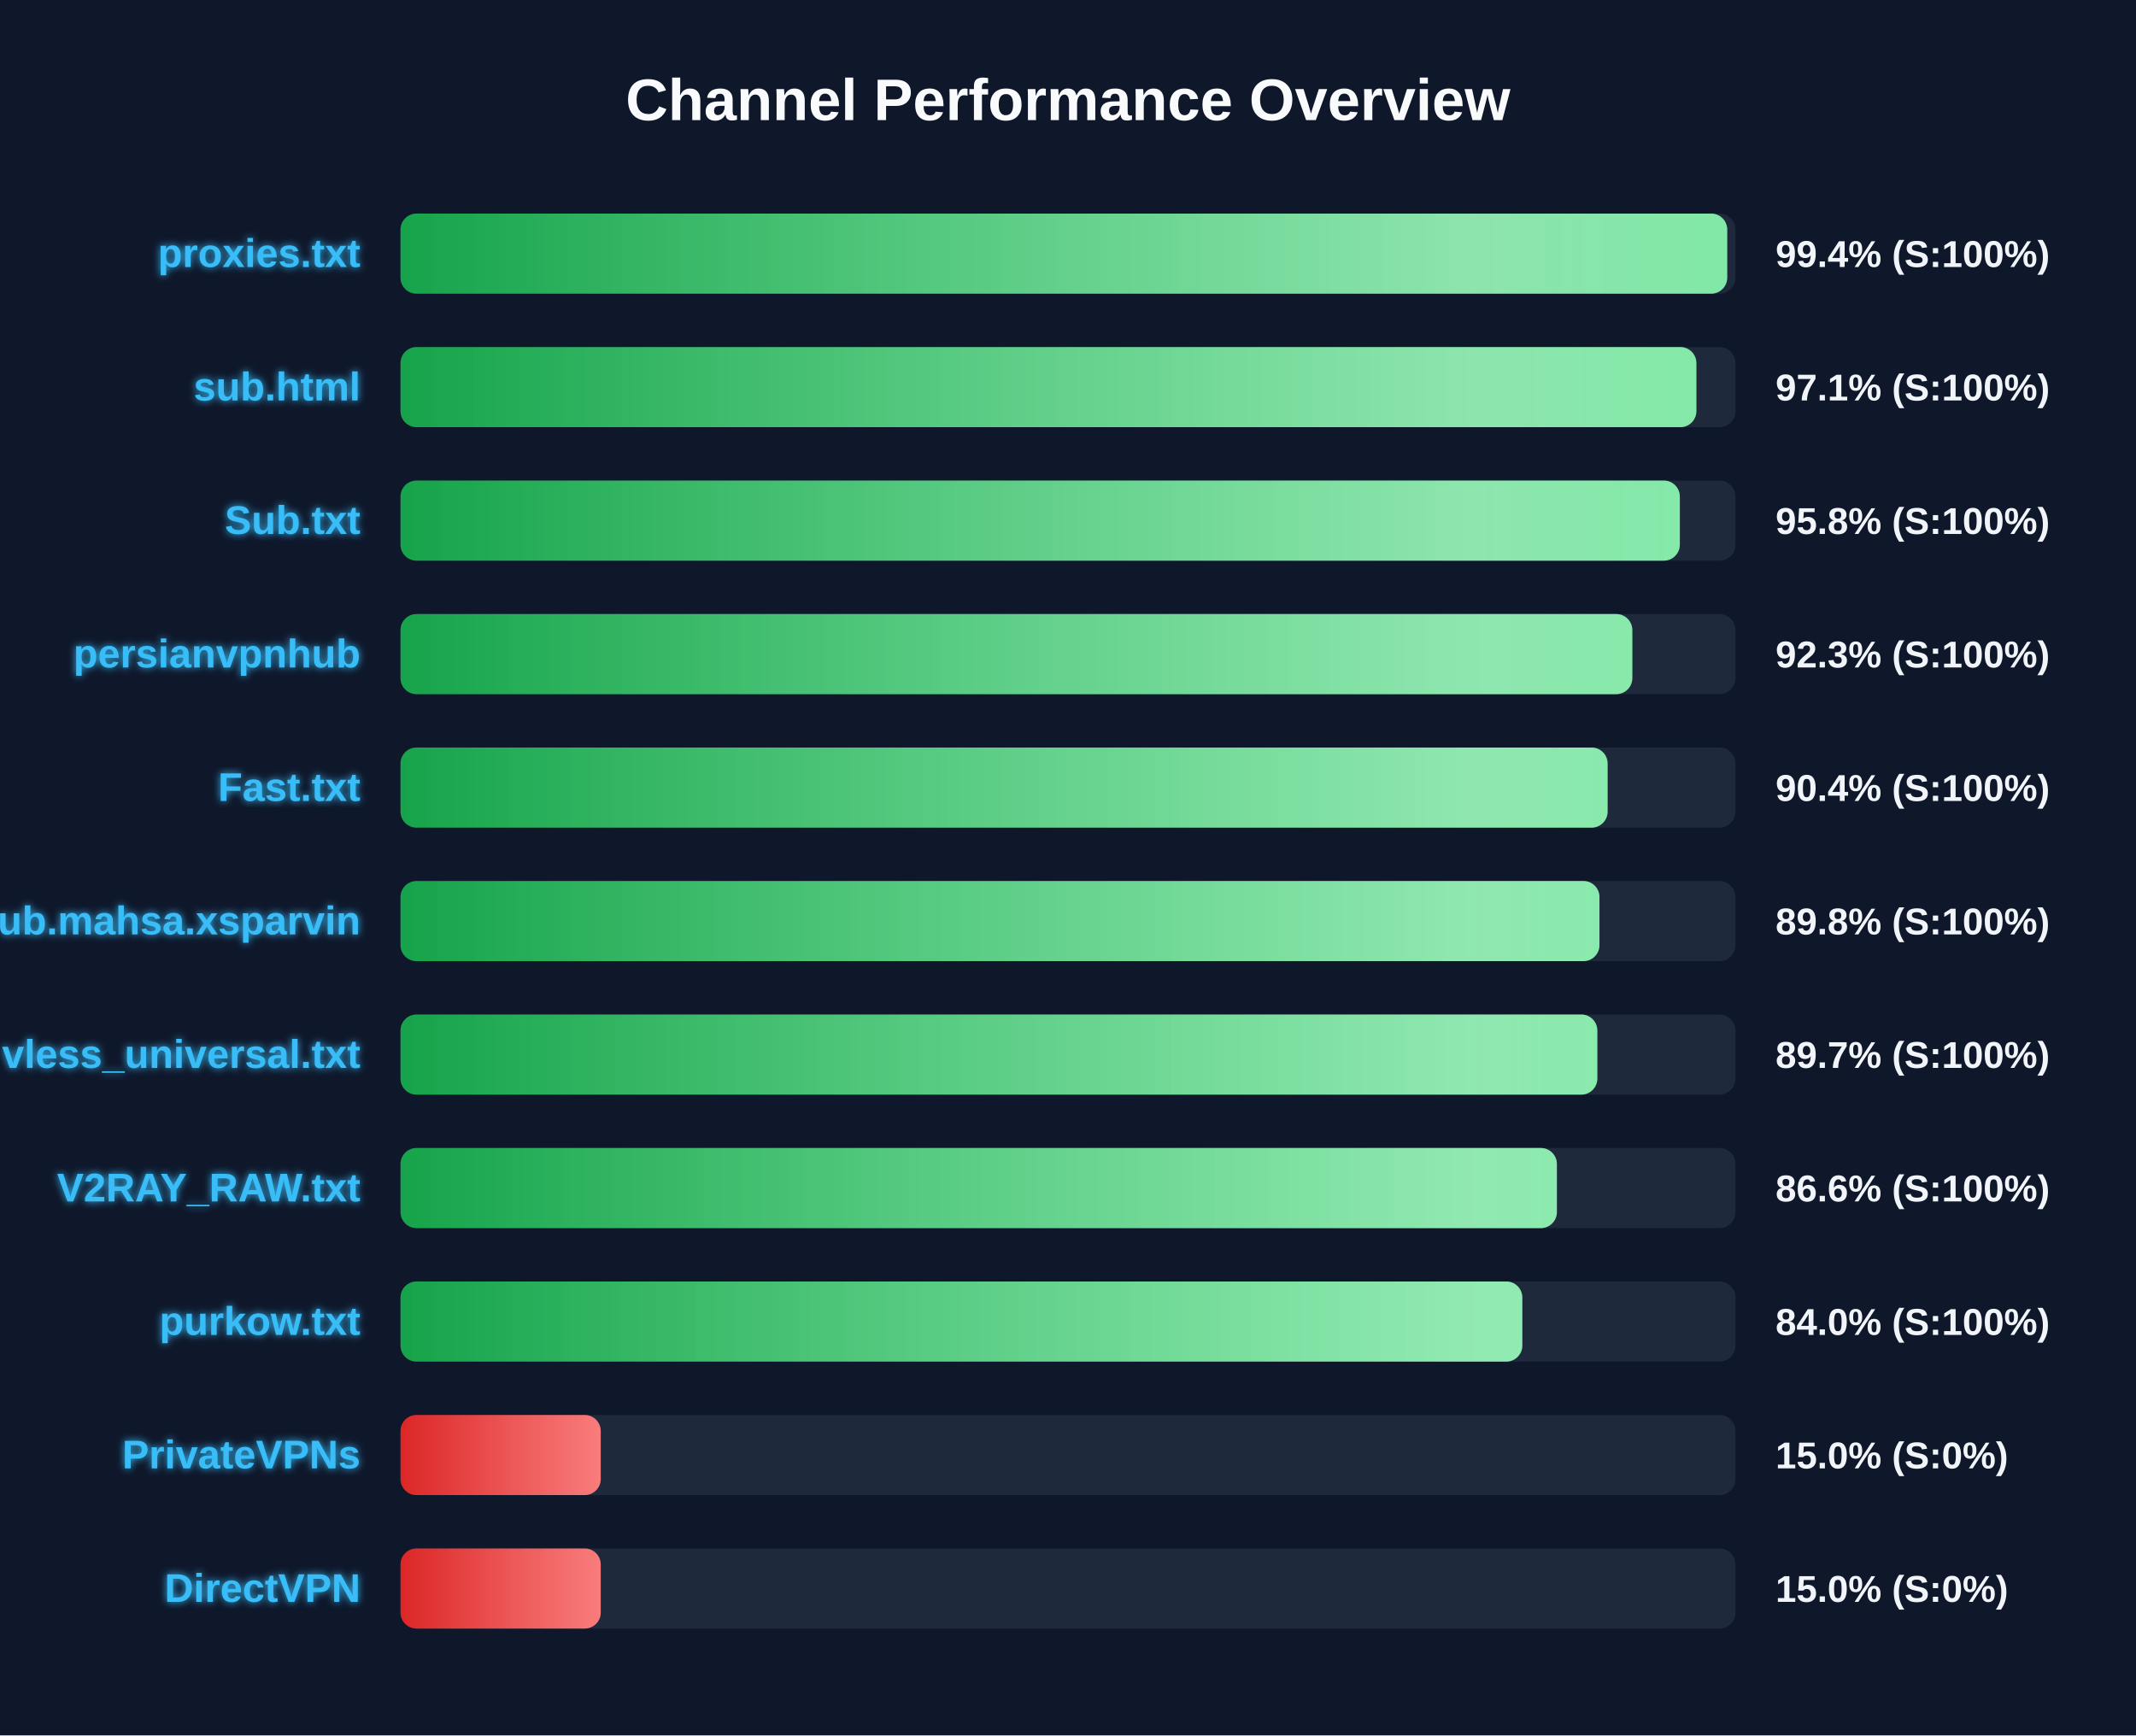
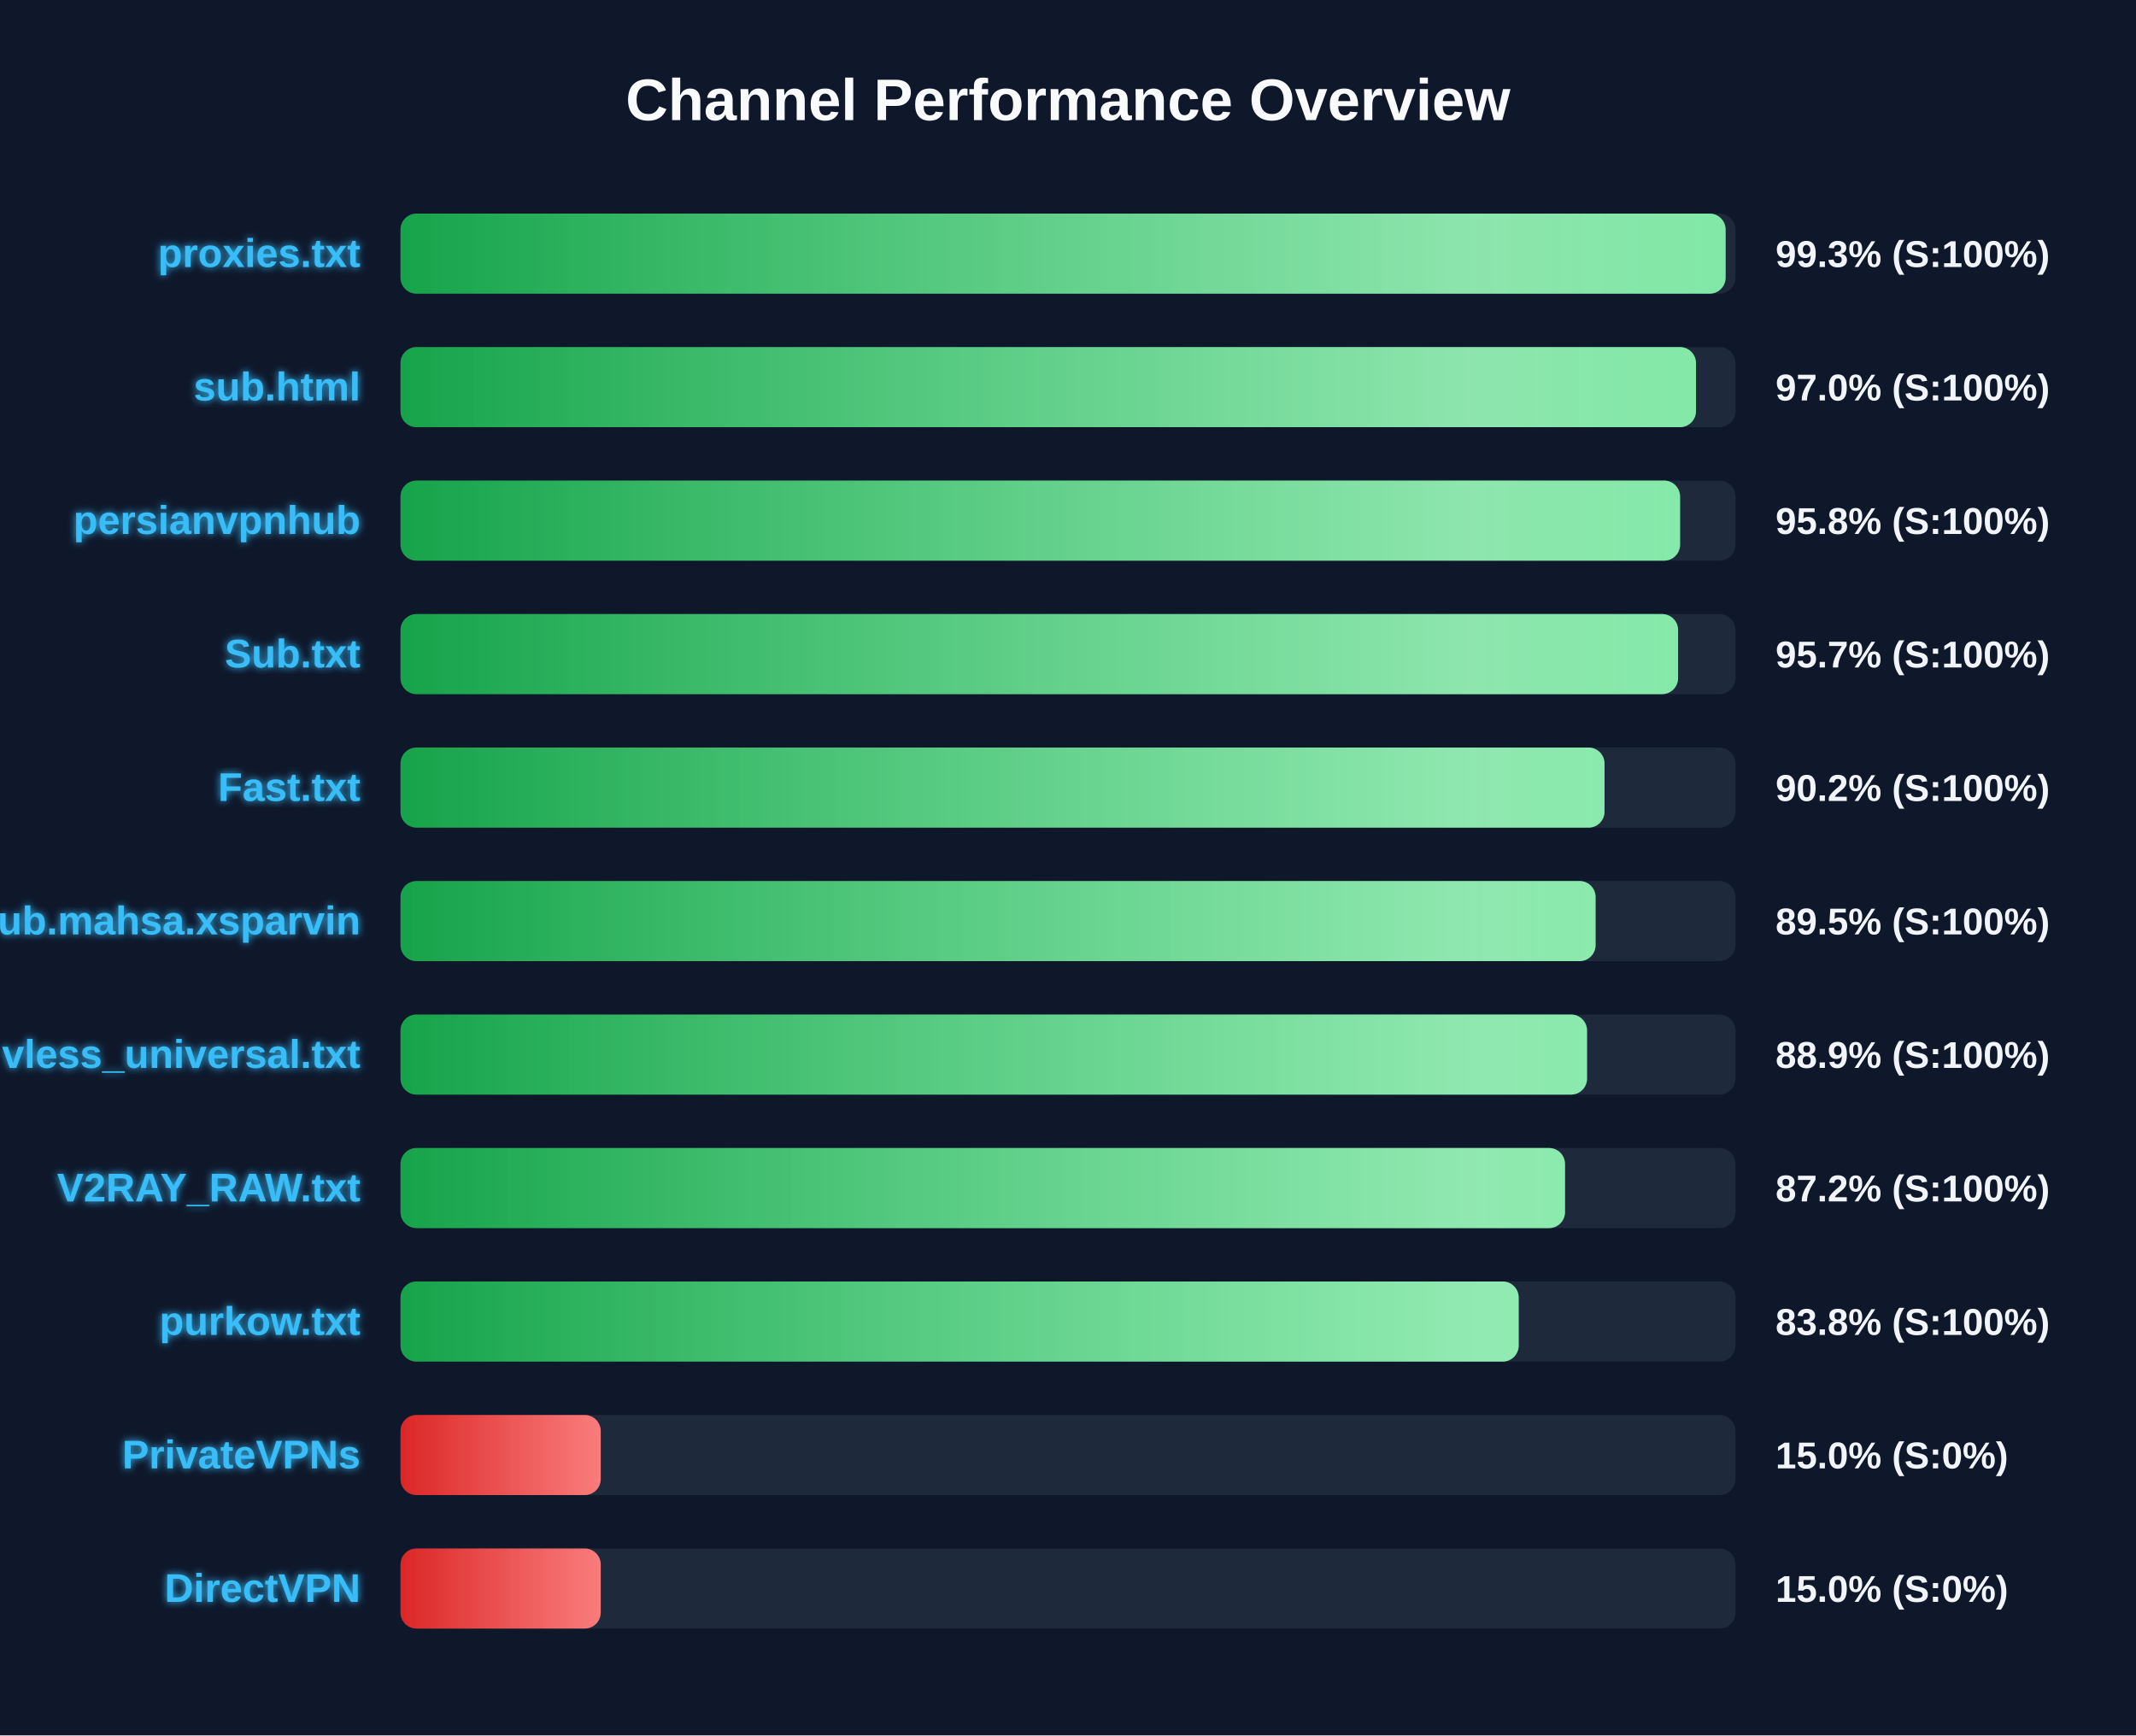
<svg xmlns="http://www.w3.org/2000/svg" width="800" height="650" version="1.1">
  <defs>
    <linearGradient id="grad-green" x1="0%" y1="0%" x2="100%" y2="0%">
      <stop offset="0%" stop-color="#16a34a" />
      <stop offset="100%" stop-color="#4ade80" />
    </linearGradient>
    <linearGradient id="grad-yellow" x1="0%" y1="0%" x2="100%" y2="0%">
      <stop offset="0%" stop-color="#ca8a04" />
      <stop offset="100%" stop-color="#fde047" />
    </linearGradient>
    <linearGradient id="grad-red" x1="0%" y1="0%" x2="100%" y2="0%">
      <stop offset="0%" stop-color="#dc2626" />
      <stop offset="100%" stop-color="#f87171" />
    </linearGradient>
    <linearGradient id="shimmer" x1="0%" y1="0%" x2="100%" y2="0%">
      <stop offset="0%" stop-color="rgba(255,255,255,0)" />
      <stop offset="50%" stop-color="rgba(255,255,255,0.4)" />
      <stop offset="100%" stop-color="rgba(255,255,255,0)" />
    </linearGradient>
    <filter id="glow" x="-20%" y="-20%" width="140%" height="140%">
      <feGaussianBlur stdDeviation="1.5" result="blur" />
      <feComposite in="SourceGraphic" in2="blur" operator="over" />
    </filter>
  </defs>
  <style>
        .bg-rect { fill: #0f172a; }
        .title { font: bold 22px 'Segoe UI', Arial, sans-serif; fill: #f8fafc; }
        .row { font: bold 15px 'Segoe UI', Arial, sans-serif; fill: #38bdf8; filter: url(#glow); }
        .score { font: bold 14px 'Segoe UI', Arial, sans-serif; fill: #f1f5f9; }
        @keyframes shimmer-anim {
            0% { transform: translateX(-100%); }
            100% { transform: translateX(200%); }
        }
        .shimmer-rect {
            animation: shimmer-anim 2.5s infinite linear;
        }
    </style>
  <rect width="100%" height="100%" class="bg-rect" />
  <text x="400" y="45" text-anchor="middle" class="title">Channel Performance Overview</text>
  <rect x="150" y="80" width="500" height="30" fill="#1e293b" rx="6" />
  <clipPath id="clip-0">
-     <rect x="150" y="80" width="496.9" height="30" rx="6" />
+     <rect x="150" y="80" width="496.3" height="30" rx="6" />
  </clipPath>
-   <rect x="150" y="80" width="496.9" height="30" fill="url(#grad-green)" rx="6" />
+   <rect x="150" y="80" width="496.3" height="30" fill="url(#grad-green)" rx="6" />
  <g clip-path="url(#clip-0)">
    <rect x="150" y="80" width="100%" height="30" fill="url(#shimmer)" class="shimmer-rect" />
  </g>
  <text x="135" y="100" text-anchor="end" class="row">proxies.txt</text>
-   <text x="665" y="100" text-anchor="start" class="score">99.4% (S:100%)</text>
+   <text x="665" y="100" text-anchor="start" class="score">99.3% (S:100%)</text>
  <rect x="150" y="130" width="500" height="30" fill="#1e293b" rx="6" />
  <clipPath id="clip-1">
-     <rect x="150" y="130" width="485.35" height="30" rx="6" />
+     <rect x="150" y="130" width="485.2" height="30" rx="6" />
  </clipPath>
-   <rect x="150" y="130" width="485.35" height="30" fill="url(#grad-green)" rx="6" />
+   <rect x="150" y="130" width="485.2" height="30" fill="url(#grad-green)" rx="6" />
  <g clip-path="url(#clip-1)">
    <rect x="150" y="130" width="100%" height="30" fill="url(#shimmer)" class="shimmer-rect" />
  </g>
  <text x="135" y="150" text-anchor="end" class="row">sub.html</text>
-   <text x="665" y="150" text-anchor="start" class="score">97.1% (S:100%)</text>
+   <text x="665" y="150" text-anchor="start" class="score">97.0% (S:100%)</text>
  <rect x="150" y="180" width="500" height="30" fill="#1e293b" rx="6" />
  <clipPath id="clip-2">
-     <rect x="150" y="180" width="479.15" height="30" rx="6" />
+     <rect x="150" y="180" width="479.25" height="30" rx="6" />
  </clipPath>
-   <rect x="150" y="180" width="479.15" height="30" fill="url(#grad-green)" rx="6" />
+   <rect x="150" y="180" width="479.25" height="30" fill="url(#grad-green)" rx="6" />
  <g clip-path="url(#clip-2)">
    <rect x="150" y="180" width="100%" height="30" fill="url(#shimmer)" class="shimmer-rect" />
  </g>
-   <text x="135" y="200" text-anchor="end" class="row">Sub.txt</text>
+   <text x="135" y="200" text-anchor="end" class="row">persianvpnhub</text>
  <text x="665" y="200" text-anchor="start" class="score">95.8% (S:100%)</text>
  <rect x="150" y="230" width="500" height="30" fill="#1e293b" rx="6" />
  <clipPath id="clip-3">
-     <rect x="150" y="230" width="461.35" height="30" rx="6" />
+     <rect x="150" y="230" width="478.5" height="30" rx="6" />
  </clipPath>
-   <rect x="150" y="230" width="461.35" height="30" fill="url(#grad-green)" rx="6" />
+   <rect x="150" y="230" width="478.5" height="30" fill="url(#grad-green)" rx="6" />
  <g clip-path="url(#clip-3)">
    <rect x="150" y="230" width="100%" height="30" fill="url(#shimmer)" class="shimmer-rect" />
  </g>
-   <text x="135" y="250" text-anchor="end" class="row">persianvpnhub</text>
-   <text x="665" y="250" text-anchor="start" class="score">92.3% (S:100%)</text>
+   <text x="135" y="250" text-anchor="end" class="row">Sub.txt</text>
+   <text x="665" y="250" text-anchor="start" class="score">95.7% (S:100%)</text>
  <rect x="150" y="280" width="500" height="30" fill="#1e293b" rx="6" />
  <clipPath id="clip-4">
-     <rect x="150" y="280" width="452.1" height="30" rx="6" />
+     <rect x="150" y="280" width="450.95" height="30" rx="6" />
  </clipPath>
-   <rect x="150" y="280" width="452.1" height="30" fill="url(#grad-green)" rx="6" />
+   <rect x="150" y="280" width="450.95" height="30" fill="url(#grad-green)" rx="6" />
  <g clip-path="url(#clip-4)">
    <rect x="150" y="280" width="100%" height="30" fill="url(#shimmer)" class="shimmer-rect" />
  </g>
  <text x="135" y="300" text-anchor="end" class="row">Fast.txt</text>
-   <text x="665" y="300" text-anchor="start" class="score">90.4% (S:100%)</text>
+   <text x="665" y="300" text-anchor="start" class="score">90.2% (S:100%)</text>
  <rect x="150" y="330" width="500" height="30" fill="#1e293b" rx="6" />
  <clipPath id="clip-5">
-     <rect x="150" y="330" width="449.05" height="30" rx="6" />
+     <rect x="150" y="330" width="447.6" height="30" rx="6" />
  </clipPath>
-   <rect x="150" y="330" width="449.05" height="30" fill="url(#grad-green)" rx="6" />
+   <rect x="150" y="330" width="447.6" height="30" fill="url(#grad-green)" rx="6" />
  <g clip-path="url(#clip-5)">
    <rect x="150" y="330" width="100%" height="30" fill="url(#shimmer)" class="shimmer-rect" />
  </g>
  <text x="135" y="350" text-anchor="end" class="row">Sub.mahsa.xsparvin</text>
-   <text x="665" y="350" text-anchor="start" class="score">89.8% (S:100%)</text>
+   <text x="665" y="350" text-anchor="start" class="score">89.5% (S:100%)</text>
  <rect x="150" y="380" width="500" height="30" fill="#1e293b" rx="6" />
  <clipPath id="clip-6">
-     <rect x="150" y="380" width="448.25" height="30" rx="6" />
+     <rect x="150" y="380" width="444.4" height="30" rx="6" />
  </clipPath>
-   <rect x="150" y="380" width="448.25" height="30" fill="url(#grad-green)" rx="6" />
+   <rect x="150" y="380" width="444.4" height="30" fill="url(#grad-green)" rx="6" />
  <g clip-path="url(#clip-6)">
    <rect x="150" y="380" width="100%" height="30" fill="url(#shimmer)" class="shimmer-rect" />
  </g>
  <text x="135" y="400" text-anchor="end" class="row">vless_universal.txt</text>
-   <text x="665" y="400" text-anchor="start" class="score">89.7% (S:100%)</text>
+   <text x="665" y="400" text-anchor="start" class="score">88.9% (S:100%)</text>
  <rect x="150" y="430" width="500" height="30" fill="#1e293b" rx="6" />
  <clipPath id="clip-7">
-     <rect x="150" y="430" width="433.1" height="30" rx="6" />
+     <rect x="150" y="430" width="436.15" height="30" rx="6" />
  </clipPath>
-   <rect x="150" y="430" width="433.1" height="30" fill="url(#grad-green)" rx="6" />
+   <rect x="150" y="430" width="436.15" height="30" fill="url(#grad-green)" rx="6" />
  <g clip-path="url(#clip-7)">
    <rect x="150" y="430" width="100%" height="30" fill="url(#shimmer)" class="shimmer-rect" />
  </g>
  <text x="135" y="450" text-anchor="end" class="row">V2RAY_RAW.txt</text>
-   <text x="665" y="450" text-anchor="start" class="score">86.6% (S:100%)</text>
+   <text x="665" y="450" text-anchor="start" class="score">87.2% (S:100%)</text>
  <rect x="150" y="480" width="500" height="30" fill="#1e293b" rx="6" />
  <clipPath id="clip-8">
-     <rect x="150" y="480" width="420.15" height="30" rx="6" />
+     <rect x="150" y="480" width="418.8" height="30" rx="6" />
  </clipPath>
-   <rect x="150" y="480" width="420.15" height="30" fill="url(#grad-green)" rx="6" />
+   <rect x="150" y="480" width="418.8" height="30" fill="url(#grad-green)" rx="6" />
  <g clip-path="url(#clip-8)">
    <rect x="150" y="480" width="100%" height="30" fill="url(#shimmer)" class="shimmer-rect" />
  </g>
  <text x="135" y="500" text-anchor="end" class="row">purkow.txt</text>
-   <text x="665" y="500" text-anchor="start" class="score">84.0% (S:100%)</text>
+   <text x="665" y="500" text-anchor="start" class="score">83.8% (S:100%)</text>
  <rect x="150" y="530" width="500" height="30" fill="#1e293b" rx="6" />
  <clipPath id="clip-9">
    <rect x="150" y="530" width="75.0" height="30" rx="6" />
  </clipPath>
  <rect x="150" y="530" width="75.0" height="30" fill="url(#grad-red)" rx="6" />
  <g clip-path="url(#clip-9)">
    <rect x="150" y="530" width="100%" height="30" fill="url(#shimmer)" class="shimmer-rect" />
  </g>
  <text x="135" y="550" text-anchor="end" class="row">PrivateVPNs</text>
  <text x="665" y="550" text-anchor="start" class="score">15.0% (S:0%)</text>
  <rect x="150" y="580" width="500" height="30" fill="#1e293b" rx="6" />
  <clipPath id="clip-10">
    <rect x="150" y="580" width="75.0" height="30" rx="6" />
  </clipPath>
  <rect x="150" y="580" width="75.0" height="30" fill="url(#grad-red)" rx="6" />
  <g clip-path="url(#clip-10)">
    <rect x="150" y="580" width="100%" height="30" fill="url(#shimmer)" class="shimmer-rect" />
  </g>
  <text x="135" y="600" text-anchor="end" class="row">DirectVPN</text>
  <text x="665" y="600" text-anchor="start" class="score">15.0% (S:0%)</text>
</svg>
